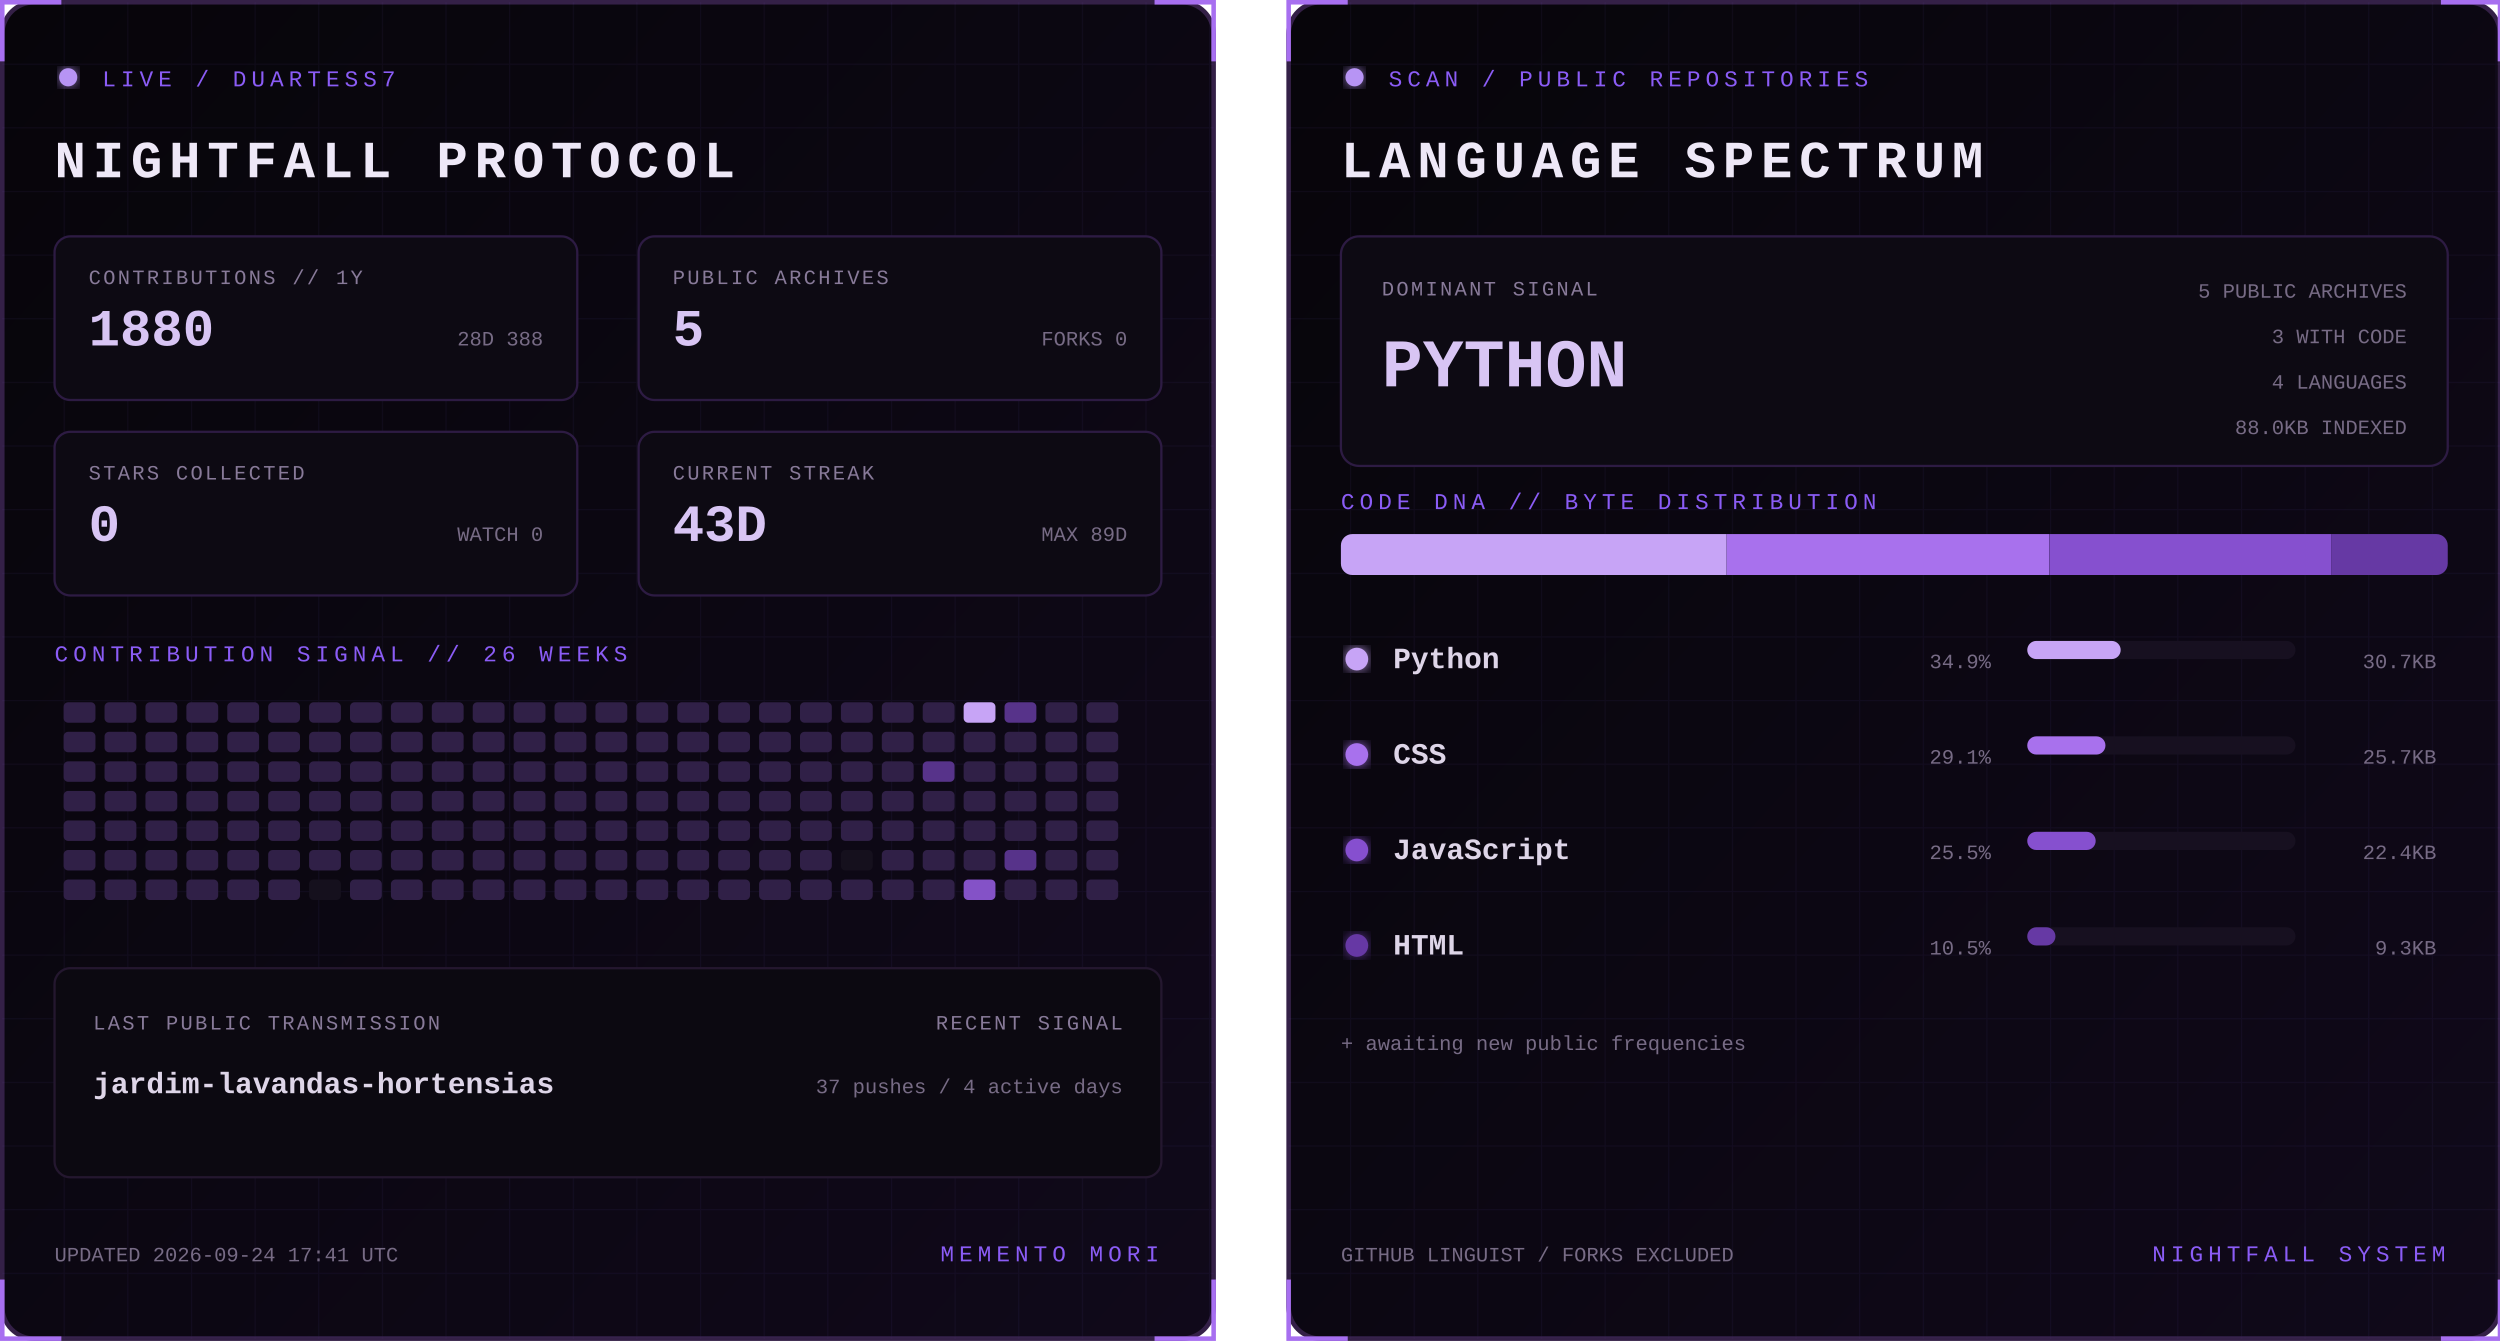
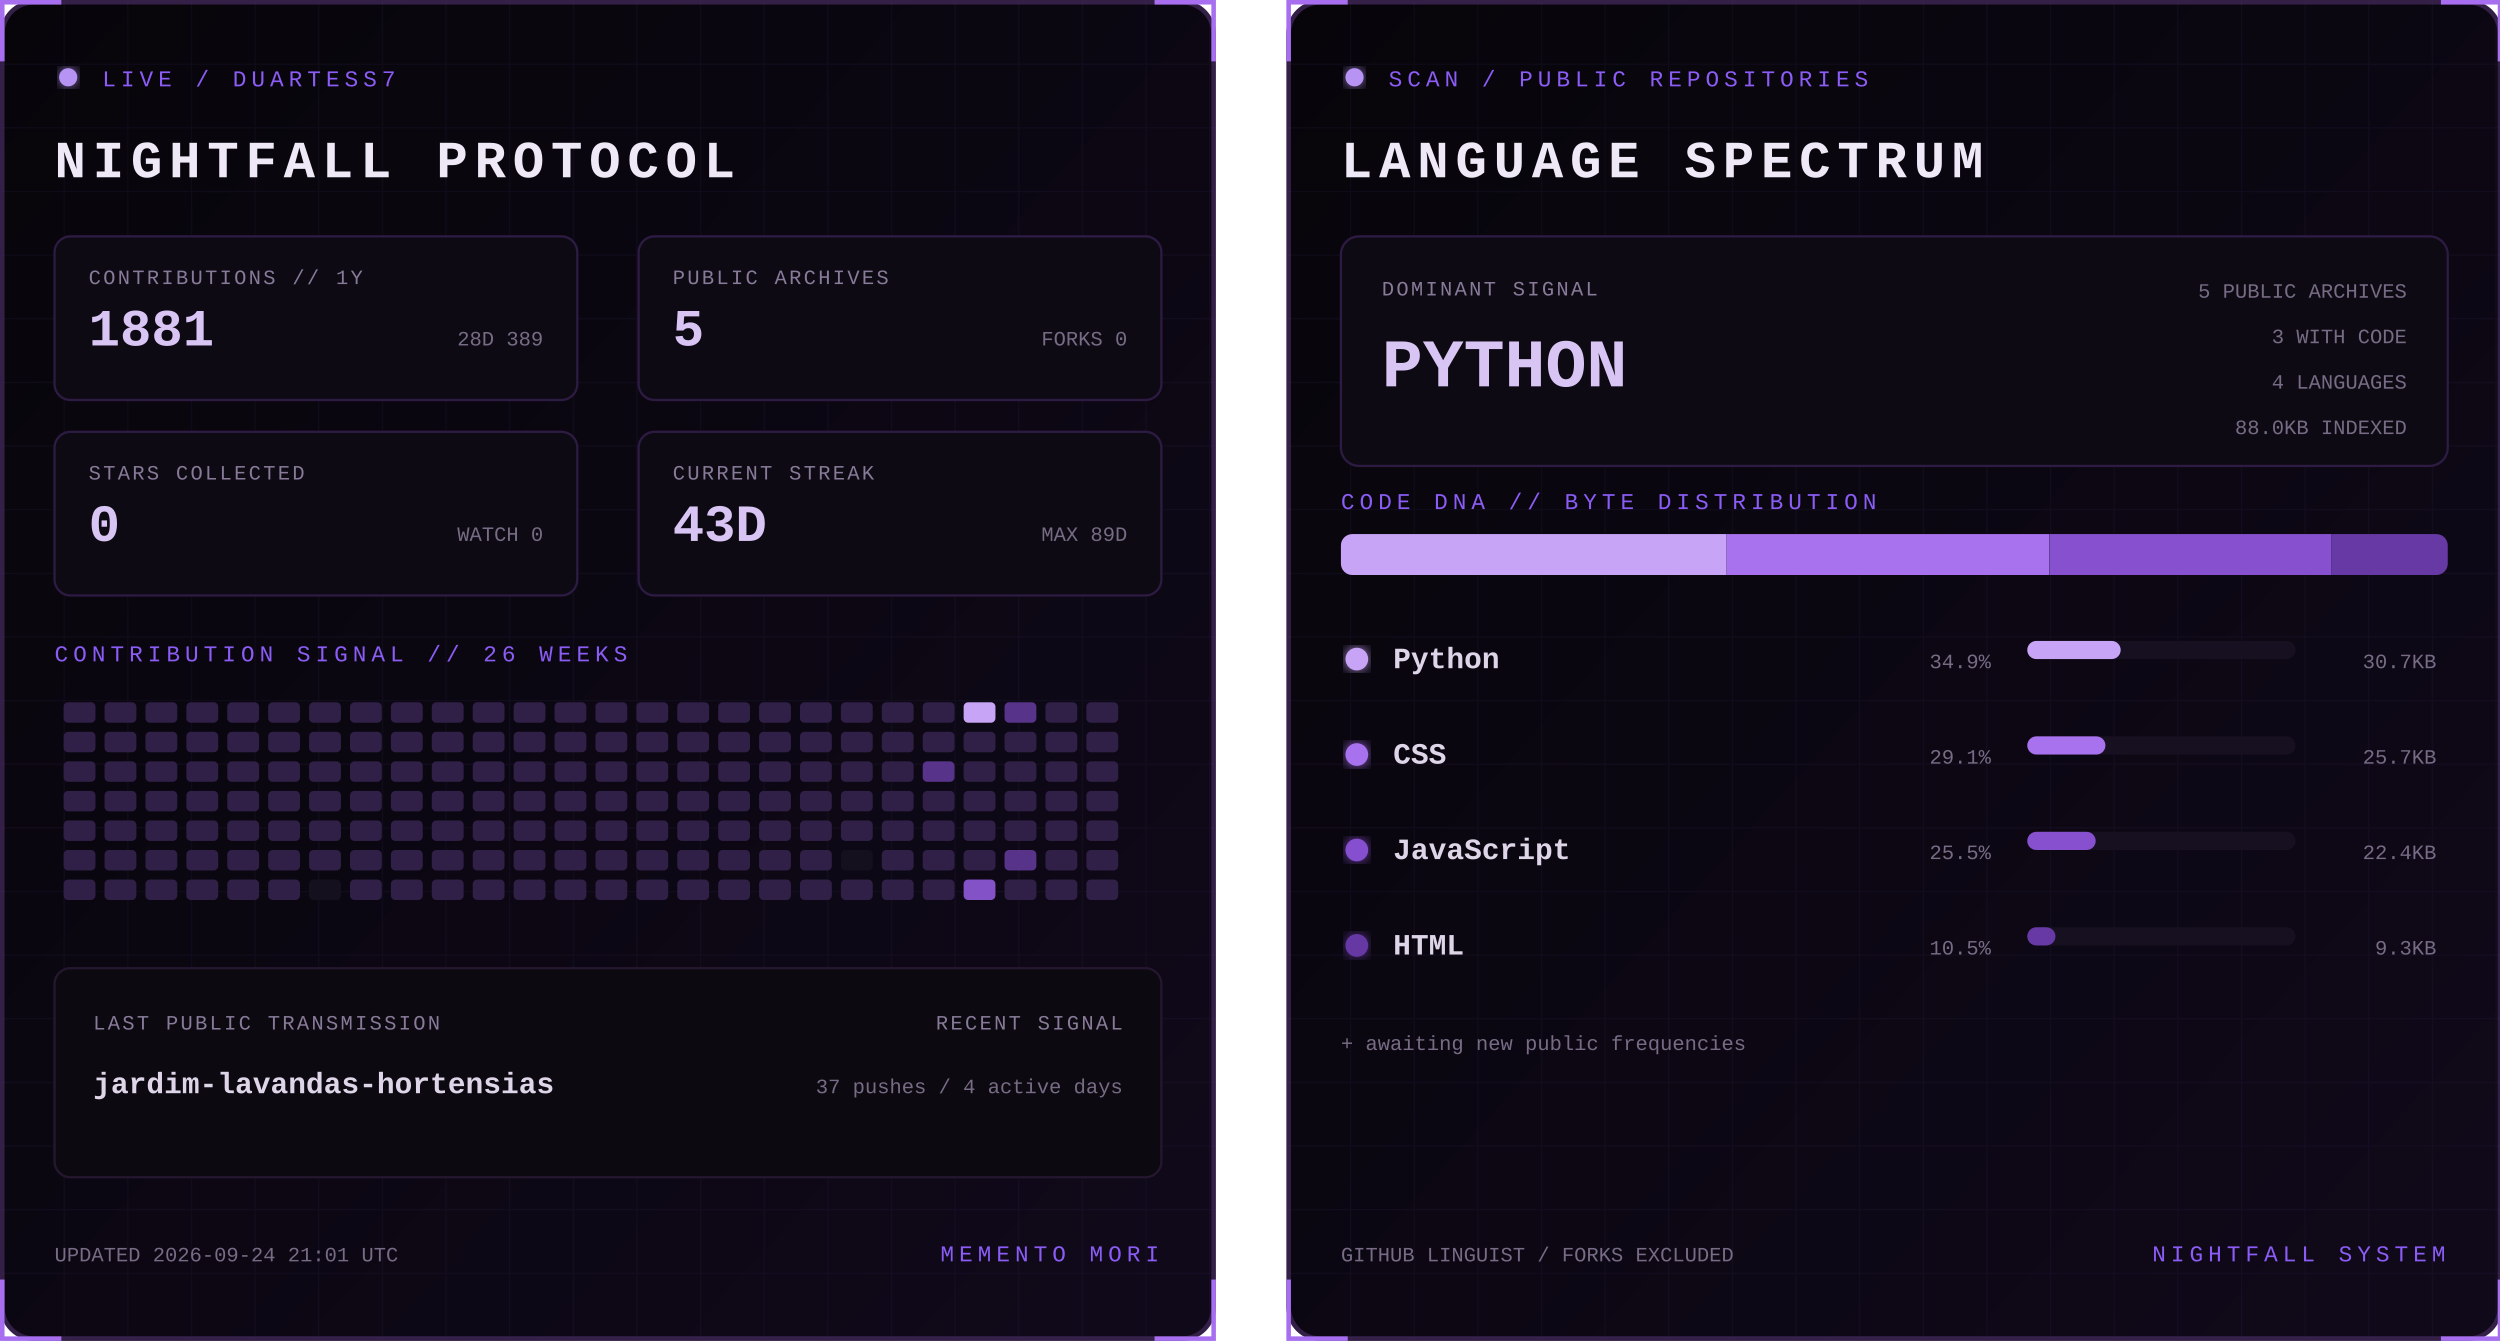
<svg xmlns="http://www.w3.org/2000/svg" width="1100" height="590" viewBox="0 0 1100 590" role="img" aria-labelledby="title desc">
  <defs>
    <linearGradient id="bg" x1="0" y1="0" x2="1" y2="1">
      <stop stop-color="#07050a" />
      <stop offset="1" stop-color="#10091a" />
    </linearGradient>
    <filter id="glow">
      <feGaussianBlur stdDeviation="3" result="b" />
      <feMerge>
        <feMergeNode in="b" />
        <feMergeNode in="SourceGraphic" />
      </feMerge>
    </filter>
    <pattern id="grid" width="28" height="28" patternUnits="userSpaceOnUse">
      <path d="M28 0H0V28" fill="none" stroke="#8b5cf6" stroke-opacity=".055" />
    </pattern>
    <clipPath id="dna">
      <rect x="24" y="235" width="487" height="18" rx="5" />
    </clipPath>
    <style>
      text { font-family: Consolas, 'Courier New', monospace; }
      .kicker { fill:#8b5cf6; font-size:10px; letter-spacing:2.2px; }
      .title { fill:#eee8f7; font-size:23px; font-weight:700; letter-spacing:3px; }
      .label { fill:#887a99; font-size:9px; letter-spacing:1px; }
      .stat { fill:#d8c5f4; font-size:23px; font-weight:700; }
      .detail,.pct { fill:#776b85; font-size:9px; }
      .lang { fill:#ded5e8; font-size:13px; font-weight:700; }
      .hero { fill:#d8c5f4; font-size:30px; font-weight:700; }
      .blink { animation:blink 1.6s step-end infinite; }
      @keyframes blink { 50% { opacity:.25 } }
    </style>
  </defs>
  <g>
    <rect x="1" y="1" width="533" height="588" rx="14" fill="url(#bg)" stroke="#342047" stroke-width="2" />
    <rect x="1" y="1" width="533" height="588" rx="14" fill="url(#grid)" />
    <path d="M27 1H1v26 M508 1h26v26 M534 563v26h-26 M27 589H1v-26" stroke="#a76ff0" stroke-width="2" fill="none" />
    <circle cx="30" cy="34" r="4" fill="#b794f4" filter="url(#glow)" class="blink" />
    <text x="45" y="38" class="kicker">LIVE / DUARTESS7</text>
    <text x="24" y="78" class="title">NIGHTFALL PROTOCOL</text>
    <g transform="translate(24 104)">
      <rect width="230" height="72" rx="7" fill="#0d0a13" stroke="#2d1b43" />
      <text x="15" y="21" class="label">CONTRIBUTIONS // 1Y</text>
-       <text x="15" y="48" class="stat">1880</text>
-       <text x="215" y="48" text-anchor="end" class="detail">28D 388</text>
+       <text x="15" y="48" class="stat">1881</text>
+       <text x="215" y="48" text-anchor="end" class="detail">28D 389</text>
    </g>
    <g transform="translate(281 104)">
      <rect width="230" height="72" rx="7" fill="#0d0a13" stroke="#2d1b43" />
      <text x="15" y="21" class="label">PUBLIC ARCHIVES</text>
      <text x="15" y="48" class="stat">5</text>
      <text x="215" y="48" text-anchor="end" class="detail">FORKS 0</text>
    </g>
    <g transform="translate(24 190)">
      <rect width="230" height="72" rx="7" fill="#0d0a13" stroke="#2d1b43" />
      <text x="15" y="21" class="label">STARS COLLECTED</text>
      <text x="15" y="48" class="stat">0</text>
      <text x="215" y="48" text-anchor="end" class="detail">WATCH 0</text>
    </g>
    <g transform="translate(281 190)">
      <rect width="230" height="72" rx="7" fill="#0d0a13" stroke="#2d1b43" />
      <text x="15" y="21" class="label">CURRENT STREAK</text>
      <text x="15" y="48" class="stat">43D</text>
      <text x="215" y="48" text-anchor="end" class="detail">MAX 89D</text>
    </g>
    <text x="24" y="291" class="kicker">CONTRIBUTION SIGNAL // 26 WEEKS</text>
    <g>
      <rect x="28" y="309" width="14" height="9" rx="2" fill="#302047" />
      <rect x="28" y="322" width="14" height="9" rx="2" fill="#302047" />
      <rect x="28" y="335" width="14" height="9" rx="2" fill="#302047" />
      <rect x="28" y="348" width="14" height="9" rx="2" fill="#302047" />
      <rect x="28" y="361" width="14" height="9" rx="2" fill="#302047" />
      <rect x="28" y="374" width="14" height="9" rx="2" fill="#302047" />
      <rect x="28" y="387" width="14" height="9" rx="2" fill="#302047" />
      <rect x="46" y="309" width="14" height="9" rx="2" fill="#302047" />
      <rect x="46" y="322" width="14" height="9" rx="2" fill="#302047" />
      <rect x="46" y="335" width="14" height="9" rx="2" fill="#302047" />
      <rect x="46" y="348" width="14" height="9" rx="2" fill="#302047" />
      <rect x="46" y="361" width="14" height="9" rx="2" fill="#302047" />
      <rect x="46" y="374" width="14" height="9" rx="2" fill="#302047" />
      <rect x="46" y="387" width="14" height="9" rx="2" fill="#302047" />
      <rect x="64" y="309" width="14" height="9" rx="2" fill="#302047" />
      <rect x="64" y="322" width="14" height="9" rx="2" fill="#302047" />
      <rect x="64" y="335" width="14" height="9" rx="2" fill="#302047" />
      <rect x="64" y="348" width="14" height="9" rx="2" fill="#302047" />
      <rect x="64" y="361" width="14" height="9" rx="2" fill="#302047" />
      <rect x="64" y="374" width="14" height="9" rx="2" fill="#302047" />
      <rect x="64" y="387" width="14" height="9" rx="2" fill="#302047" />
      <rect x="82" y="309" width="14" height="9" rx="2" fill="#302047" />
      <rect x="82" y="322" width="14" height="9" rx="2" fill="#302047" />
      <rect x="82" y="335" width="14" height="9" rx="2" fill="#302047" />
      <rect x="82" y="348" width="14" height="9" rx="2" fill="#302047" />
      <rect x="82" y="361" width="14" height="9" rx="2" fill="#302047" />
      <rect x="82" y="374" width="14" height="9" rx="2" fill="#302047" />
      <rect x="82" y="387" width="14" height="9" rx="2" fill="#302047" />
      <rect x="100" y="309" width="14" height="9" rx="2" fill="#302047" />
      <rect x="100" y="322" width="14" height="9" rx="2" fill="#302047" />
      <rect x="100" y="335" width="14" height="9" rx="2" fill="#302047" />
      <rect x="100" y="348" width="14" height="9" rx="2" fill="#302047" />
      <rect x="100" y="361" width="14" height="9" rx="2" fill="#302047" />
      <rect x="100" y="374" width="14" height="9" rx="2" fill="#302047" />
      <rect x="100" y="387" width="14" height="9" rx="2" fill="#302047" />
      <rect x="118" y="309" width="14" height="9" rx="2" fill="#302047" />
      <rect x="118" y="322" width="14" height="9" rx="2" fill="#302047" />
      <rect x="118" y="335" width="14" height="9" rx="2" fill="#302047" />
      <rect x="118" y="348" width="14" height="9" rx="2" fill="#302047" />
      <rect x="118" y="361" width="14" height="9" rx="2" fill="#302047" />
      <rect x="118" y="374" width="14" height="9" rx="2" fill="#302047" />
      <rect x="118" y="387" width="14" height="9" rx="2" fill="#302047" />
      <rect x="136" y="309" width="14" height="9" rx="2" fill="#302047" />
      <rect x="136" y="322" width="14" height="9" rx="2" fill="#302047" />
      <rect x="136" y="335" width="14" height="9" rx="2" fill="#302047" />
      <rect x="136" y="348" width="14" height="9" rx="2" fill="#302047" />
      <rect x="136" y="361" width="14" height="9" rx="2" fill="#302047" />
      <rect x="136" y="374" width="14" height="9" rx="2" fill="#302047" />
      <rect x="136" y="387" width="14" height="9" rx="2" fill="#15101d" />
      <rect x="154" y="309" width="14" height="9" rx="2" fill="#302047" />
      <rect x="154" y="322" width="14" height="9" rx="2" fill="#302047" />
      <rect x="154" y="335" width="14" height="9" rx="2" fill="#302047" />
      <rect x="154" y="348" width="14" height="9" rx="2" fill="#302047" />
      <rect x="154" y="361" width="14" height="9" rx="2" fill="#302047" />
      <rect x="154" y="374" width="14" height="9" rx="2" fill="#302047" />
      <rect x="154" y="387" width="14" height="9" rx="2" fill="#302047" />
      <rect x="172" y="309" width="14" height="9" rx="2" fill="#302047" />
      <rect x="172" y="322" width="14" height="9" rx="2" fill="#302047" />
      <rect x="172" y="335" width="14" height="9" rx="2" fill="#302047" />
      <rect x="172" y="348" width="14" height="9" rx="2" fill="#302047" />
      <rect x="172" y="361" width="14" height="9" rx="2" fill="#302047" />
      <rect x="172" y="374" width="14" height="9" rx="2" fill="#302047" />
      <rect x="172" y="387" width="14" height="9" rx="2" fill="#302047" />
      <rect x="190" y="309" width="14" height="9" rx="2" fill="#302047" />
      <rect x="190" y="322" width="14" height="9" rx="2" fill="#302047" />
      <rect x="190" y="335" width="14" height="9" rx="2" fill="#302047" />
      <rect x="190" y="348" width="14" height="9" rx="2" fill="#302047" />
      <rect x="190" y="361" width="14" height="9" rx="2" fill="#302047" />
      <rect x="190" y="374" width="14" height="9" rx="2" fill="#302047" />
      <rect x="190" y="387" width="14" height="9" rx="2" fill="#302047" />
      <rect x="208" y="309" width="14" height="9" rx="2" fill="#302047" />
      <rect x="208" y="322" width="14" height="9" rx="2" fill="#302047" />
      <rect x="208" y="335" width="14" height="9" rx="2" fill="#302047" />
      <rect x="208" y="348" width="14" height="9" rx="2" fill="#302047" />
      <rect x="208" y="361" width="14" height="9" rx="2" fill="#302047" />
      <rect x="208" y="374" width="14" height="9" rx="2" fill="#302047" />
      <rect x="208" y="387" width="14" height="9" rx="2" fill="#302047" />
      <rect x="226" y="309" width="14" height="9" rx="2" fill="#302047" />
      <rect x="226" y="322" width="14" height="9" rx="2" fill="#302047" />
      <rect x="226" y="335" width="14" height="9" rx="2" fill="#302047" />
      <rect x="226" y="348" width="14" height="9" rx="2" fill="#302047" />
      <rect x="226" y="361" width="14" height="9" rx="2" fill="#302047" />
      <rect x="226" y="374" width="14" height="9" rx="2" fill="#302047" />
      <rect x="226" y="387" width="14" height="9" rx="2" fill="#302047" />
      <rect x="244" y="309" width="14" height="9" rx="2" fill="#302047" />
      <rect x="244" y="322" width="14" height="9" rx="2" fill="#302047" />
      <rect x="244" y="335" width="14" height="9" rx="2" fill="#302047" />
      <rect x="244" y="348" width="14" height="9" rx="2" fill="#302047" />
      <rect x="244" y="361" width="14" height="9" rx="2" fill="#302047" />
      <rect x="244" y="374" width="14" height="9" rx="2" fill="#302047" />
      <rect x="244" y="387" width="14" height="9" rx="2" fill="#302047" />
      <rect x="262" y="309" width="14" height="9" rx="2" fill="#302047" />
      <rect x="262" y="322" width="14" height="9" rx="2" fill="#302047" />
      <rect x="262" y="335" width="14" height="9" rx="2" fill="#302047" />
      <rect x="262" y="348" width="14" height="9" rx="2" fill="#302047" />
      <rect x="262" y="361" width="14" height="9" rx="2" fill="#302047" />
      <rect x="262" y="374" width="14" height="9" rx="2" fill="#302047" />
      <rect x="262" y="387" width="14" height="9" rx="2" fill="#302047" />
      <rect x="280" y="309" width="14" height="9" rx="2" fill="#302047" />
      <rect x="280" y="322" width="14" height="9" rx="2" fill="#302047" />
      <rect x="280" y="335" width="14" height="9" rx="2" fill="#302047" />
      <rect x="280" y="348" width="14" height="9" rx="2" fill="#302047" />
      <rect x="280" y="361" width="14" height="9" rx="2" fill="#302047" />
      <rect x="280" y="374" width="14" height="9" rx="2" fill="#302047" />
      <rect x="280" y="387" width="14" height="9" rx="2" fill="#302047" />
      <rect x="298" y="309" width="14" height="9" rx="2" fill="#302047" />
      <rect x="298" y="322" width="14" height="9" rx="2" fill="#302047" />
      <rect x="298" y="335" width="14" height="9" rx="2" fill="#302047" />
      <rect x="298" y="348" width="14" height="9" rx="2" fill="#302047" />
      <rect x="298" y="361" width="14" height="9" rx="2" fill="#302047" />
      <rect x="298" y="374" width="14" height="9" rx="2" fill="#302047" />
      <rect x="298" y="387" width="14" height="9" rx="2" fill="#302047" />
      <rect x="316" y="309" width="14" height="9" rx="2" fill="#302047" />
      <rect x="316" y="322" width="14" height="9" rx="2" fill="#302047" />
      <rect x="316" y="335" width="14" height="9" rx="2" fill="#302047" />
      <rect x="316" y="348" width="14" height="9" rx="2" fill="#302047" />
      <rect x="316" y="361" width="14" height="9" rx="2" fill="#302047" />
      <rect x="316" y="374" width="14" height="9" rx="2" fill="#302047" />
      <rect x="316" y="387" width="14" height="9" rx="2" fill="#302047" />
      <rect x="334" y="309" width="14" height="9" rx="2" fill="#302047" />
      <rect x="334" y="322" width="14" height="9" rx="2" fill="#302047" />
      <rect x="334" y="335" width="14" height="9" rx="2" fill="#302047" />
      <rect x="334" y="348" width="14" height="9" rx="2" fill="#302047" />
      <rect x="334" y="361" width="14" height="9" rx="2" fill="#302047" />
      <rect x="334" y="374" width="14" height="9" rx="2" fill="#302047" />
      <rect x="334" y="387" width="14" height="9" rx="2" fill="#302047" />
      <rect x="352" y="309" width="14" height="9" rx="2" fill="#302047" />
      <rect x="352" y="322" width="14" height="9" rx="2" fill="#302047" />
      <rect x="352" y="335" width="14" height="9" rx="2" fill="#302047" />
      <rect x="352" y="348" width="14" height="9" rx="2" fill="#302047" />
      <rect x="352" y="361" width="14" height="9" rx="2" fill="#302047" />
      <rect x="352" y="374" width="14" height="9" rx="2" fill="#302047" />
      <rect x="352" y="387" width="14" height="9" rx="2" fill="#302047" />
      <rect x="370" y="309" width="14" height="9" rx="2" fill="#302047" />
      <rect x="370" y="322" width="14" height="9" rx="2" fill="#302047" />
      <rect x="370" y="335" width="14" height="9" rx="2" fill="#302047" />
      <rect x="370" y="348" width="14" height="9" rx="2" fill="#302047" />
      <rect x="370" y="361" width="14" height="9" rx="2" fill="#302047" />
      <rect x="370" y="374" width="14" height="9" rx="2" fill="#15101d" />
      <rect x="370" y="387" width="14" height="9" rx="2" fill="#302047" />
      <rect x="388" y="309" width="14" height="9" rx="2" fill="#302047" />
      <rect x="388" y="322" width="14" height="9" rx="2" fill="#302047" />
      <rect x="388" y="335" width="14" height="9" rx="2" fill="#302047" />
      <rect x="388" y="348" width="14" height="9" rx="2" fill="#302047" />
      <rect x="388" y="361" width="14" height="9" rx="2" fill="#302047" />
      <rect x="388" y="374" width="14" height="9" rx="2" fill="#302047" />
      <rect x="388" y="387" width="14" height="9" rx="2" fill="#302047" />
      <rect x="406" y="309" width="14" height="9" rx="2" fill="#302047" />
      <rect x="406" y="322" width="14" height="9" rx="2" fill="#302047" />
      <rect x="406" y="335" width="14" height="9" rx="2" fill="#57338a" />
      <rect x="406" y="348" width="14" height="9" rx="2" fill="#302047" />
      <rect x="406" y="361" width="14" height="9" rx="2" fill="#302047" />
      <rect x="406" y="374" width="14" height="9" rx="2" fill="#302047" />
      <rect x="406" y="387" width="14" height="9" rx="2" fill="#302047" />
      <rect x="424" y="309" width="14" height="9" rx="2" fill="#c7a4f6" />
      <rect x="424" y="322" width="14" height="9" rx="2" fill="#302047" />
      <rect x="424" y="335" width="14" height="9" rx="2" fill="#302047" />
      <rect x="424" y="348" width="14" height="9" rx="2" fill="#302047" />
      <rect x="424" y="361" width="14" height="9" rx="2" fill="#302047" />
      <rect x="424" y="374" width="14" height="9" rx="2" fill="#302047" />
      <rect x="424" y="387" width="14" height="9" rx="2" fill="#8452c7" />
      <rect x="442" y="309" width="14" height="9" rx="2" fill="#57338a" />
      <rect x="442" y="322" width="14" height="9" rx="2" fill="#302047" />
      <rect x="442" y="335" width="14" height="9" rx="2" fill="#302047" />
      <rect x="442" y="348" width="14" height="9" rx="2" fill="#302047" />
      <rect x="442" y="361" width="14" height="9" rx="2" fill="#302047" />
      <rect x="442" y="374" width="14" height="9" rx="2" fill="#57338a" />
      <rect x="442" y="387" width="14" height="9" rx="2" fill="#302047" />
      <rect x="460" y="309" width="14" height="9" rx="2" fill="#302047" />
      <rect x="460" y="322" width="14" height="9" rx="2" fill="#302047" />
      <rect x="460" y="335" width="14" height="9" rx="2" fill="#302047" />
      <rect x="460" y="348" width="14" height="9" rx="2" fill="#302047" />
      <rect x="460" y="361" width="14" height="9" rx="2" fill="#302047" />
      <rect x="460" y="374" width="14" height="9" rx="2" fill="#302047" />
      <rect x="460" y="387" width="14" height="9" rx="2" fill="#302047" />
      <rect x="478" y="309" width="14" height="9" rx="2" fill="#302047" />
      <rect x="478" y="322" width="14" height="9" rx="2" fill="#302047" />
      <rect x="478" y="335" width="14" height="9" rx="2" fill="#302047" />
      <rect x="478" y="348" width="14" height="9" rx="2" fill="#302047" />
      <rect x="478" y="361" width="14" height="9" rx="2" fill="#302047" />
      <rect x="478" y="374" width="14" height="9" rx="2" fill="#302047" />
      <rect x="478" y="387" width="14" height="9" rx="2" fill="#302047" />
    </g>
    <rect x="24" y="426" width="487" height="92" rx="7" fill="#0c0911" stroke="#24172f" />
    <text x="41" y="453" class="label">LAST PUBLIC TRANSMISSION</text>
    <text x="41" y="481" class="lang">jardim-lavandas-hortensias</text>
    <text x="494" y="453" text-anchor="end" class="label">RECENT SIGNAL</text>
    <text x="494" y="481" text-anchor="end" class="detail">37 pushes / 4 active days</text>
-     <text x="24" y="555" class="detail">UPDATED 2026-09-24 17:41 UTC</text>
+     <text x="24" y="555" class="detail">UPDATED 2026-09-24 21:01 UTC</text>
    <text x="510" y="555" text-anchor="end" class="kicker">MEMENTO MORI</text>
  </g>
  <g transform="translate(566)">
    <rect x="1" y="1" width="533" height="588" rx="14" fill="url(#bg)" stroke="#342047" stroke-width="2" />
    <rect x="1" y="1" width="533" height="588" rx="14" fill="url(#grid)" />
    <path d="M27 1H1v26 M508 1h26v26 M534 563v26h-26 M27 589H1v-26" stroke="#a76ff0" stroke-width="2" fill="none" />
    <circle cx="30" cy="34" r="4" fill="#b794f4" filter="url(#glow)" class="blink" />
    <text x="45" y="38" class="kicker">SCAN / PUBLIC REPOSITORIES</text>
    <text x="24" y="78" class="title">LANGUAGE SPECTRUM</text>
    <rect x="24" y="104" width="487" height="101" rx="8" fill="#0d0a13" stroke="#2d1b43" />
    <text x="42" y="130" class="label">DOMINANT SIGNAL</text>
    <text x="42" y="170" class="hero">PYTHON</text>
    <text x="493" y="131" text-anchor="end" class="detail">5 PUBLIC ARCHIVES</text>
    <text x="493" y="151" text-anchor="end" class="detail">3 WITH CODE</text>
    <text x="493" y="171" text-anchor="end" class="detail">4 LANGUAGES</text>
    <text x="493" y="191" text-anchor="end" class="detail">88.0KB INDEXED</text>
    <text x="24" y="224" class="kicker">CODE DNA // BYTE DISTRIBUTION</text>
    <rect x="24" y="235" width="487" height="18" rx="5" fill="#171020" />
    <g clip-path="url(#dna)">
      <rect x="24.0" y="235" width="169.7" height="18" fill="#c7a4f6" />
      <rect x="193.7" y="235" width="141.9" height="18" fill="#a871ed" />
      <rect x="335.7" y="235" width="124.0" height="18" fill="#8650cf" />
      <rect x="459.7" y="235" width="51.3" height="18" fill="#6639a4" />
    </g>
    <circle cx="31" cy="290" r="5" fill="#c7a4f6" filter="url(#glow)" />
    <text x="47" y="294" class="lang">Python</text>
    <text x="310" y="294" text-anchor="end" class="pct">34.9%</text>
    <rect x="326" y="282" width="118" height="8" rx="4" fill="#171020" />
    <rect x="326" y="282" width="41.1" height="8" rx="4" fill="#c7a4f6" />
    <text x="506" y="294" text-anchor="end" class="detail">30.7KB</text>
    <circle cx="31" cy="332" r="5" fill="#a871ed" filter="url(#glow)" />
    <text x="47" y="336" class="lang">CSS</text>
    <text x="310" y="336" text-anchor="end" class="pct">29.1%</text>
    <rect x="326" y="324" width="118" height="8" rx="4" fill="#171020" />
    <rect x="326" y="324" width="34.4" height="8" rx="4" fill="#a871ed" />
    <text x="506" y="336" text-anchor="end" class="detail">25.7KB</text>
    <circle cx="31" cy="374" r="5" fill="#8650cf" filter="url(#glow)" />
    <text x="47" y="378" class="lang">JavaScript</text>
    <text x="310" y="378" text-anchor="end" class="pct">25.5%</text>
    <rect x="326" y="366" width="118" height="8" rx="4" fill="#171020" />
    <rect x="326" y="366" width="30.1" height="8" rx="4" fill="#8650cf" />
    <text x="506" y="378" text-anchor="end" class="detail">22.4KB</text>
    <circle cx="31" cy="416" r="5" fill="#6639a4" filter="url(#glow)" />
    <text x="47" y="420" class="lang">HTML</text>
    <text x="310" y="420" text-anchor="end" class="pct">10.5%</text>
    <rect x="326" y="408" width="118" height="8" rx="4" fill="#171020" />
    <rect x="326" y="408" width="12.4" height="8" rx="4" fill="#6639a4" />
    <text x="506" y="420" text-anchor="end" class="detail">9.3KB</text>
    <text x="24" y="462" class="detail">+ awaiting new public frequencies</text>
    <text x="24" y="555" class="detail">GITHUB LINGUIST / FORKS EXCLUDED</text>
    <text x="510" y="555" text-anchor="end" class="kicker">NIGHTFALL SYSTEM</text>
  </g>
</svg>
